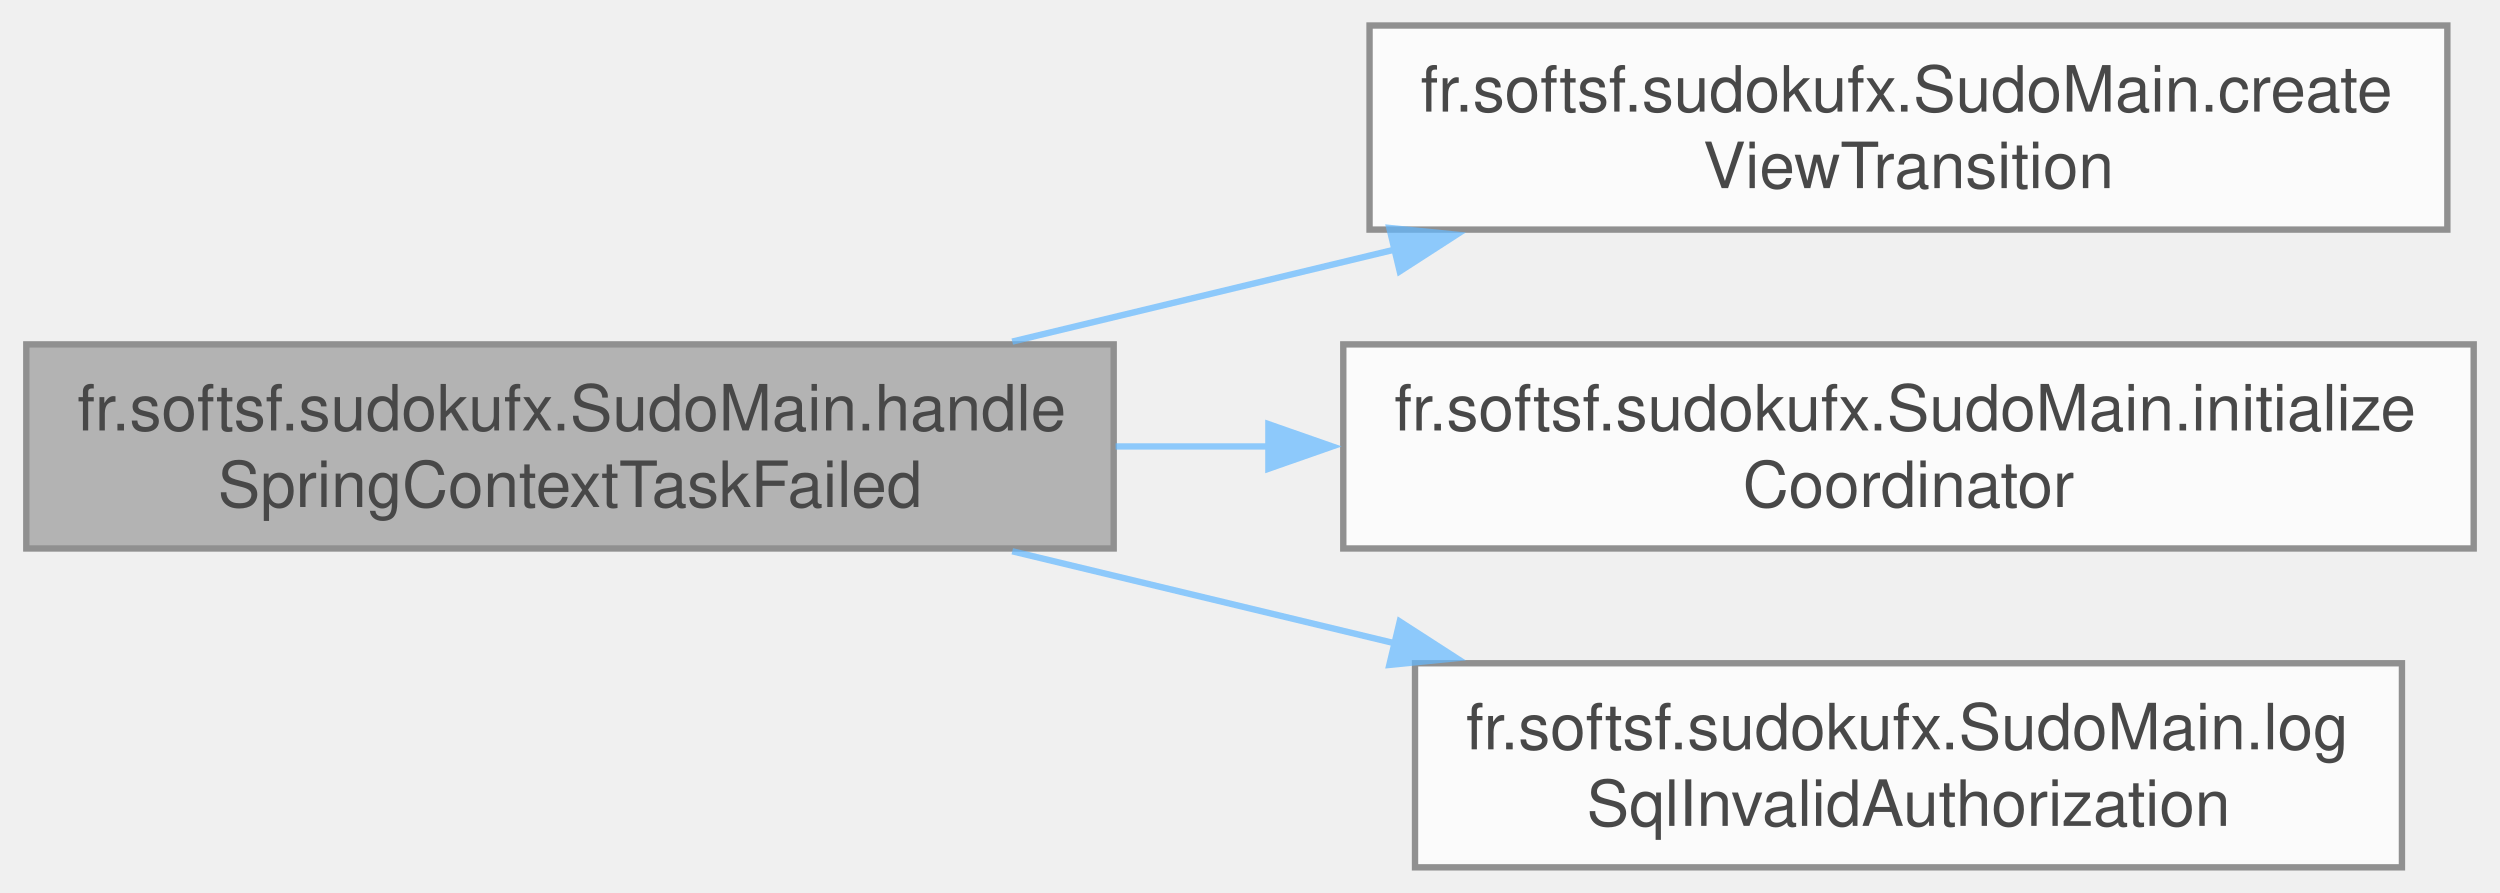
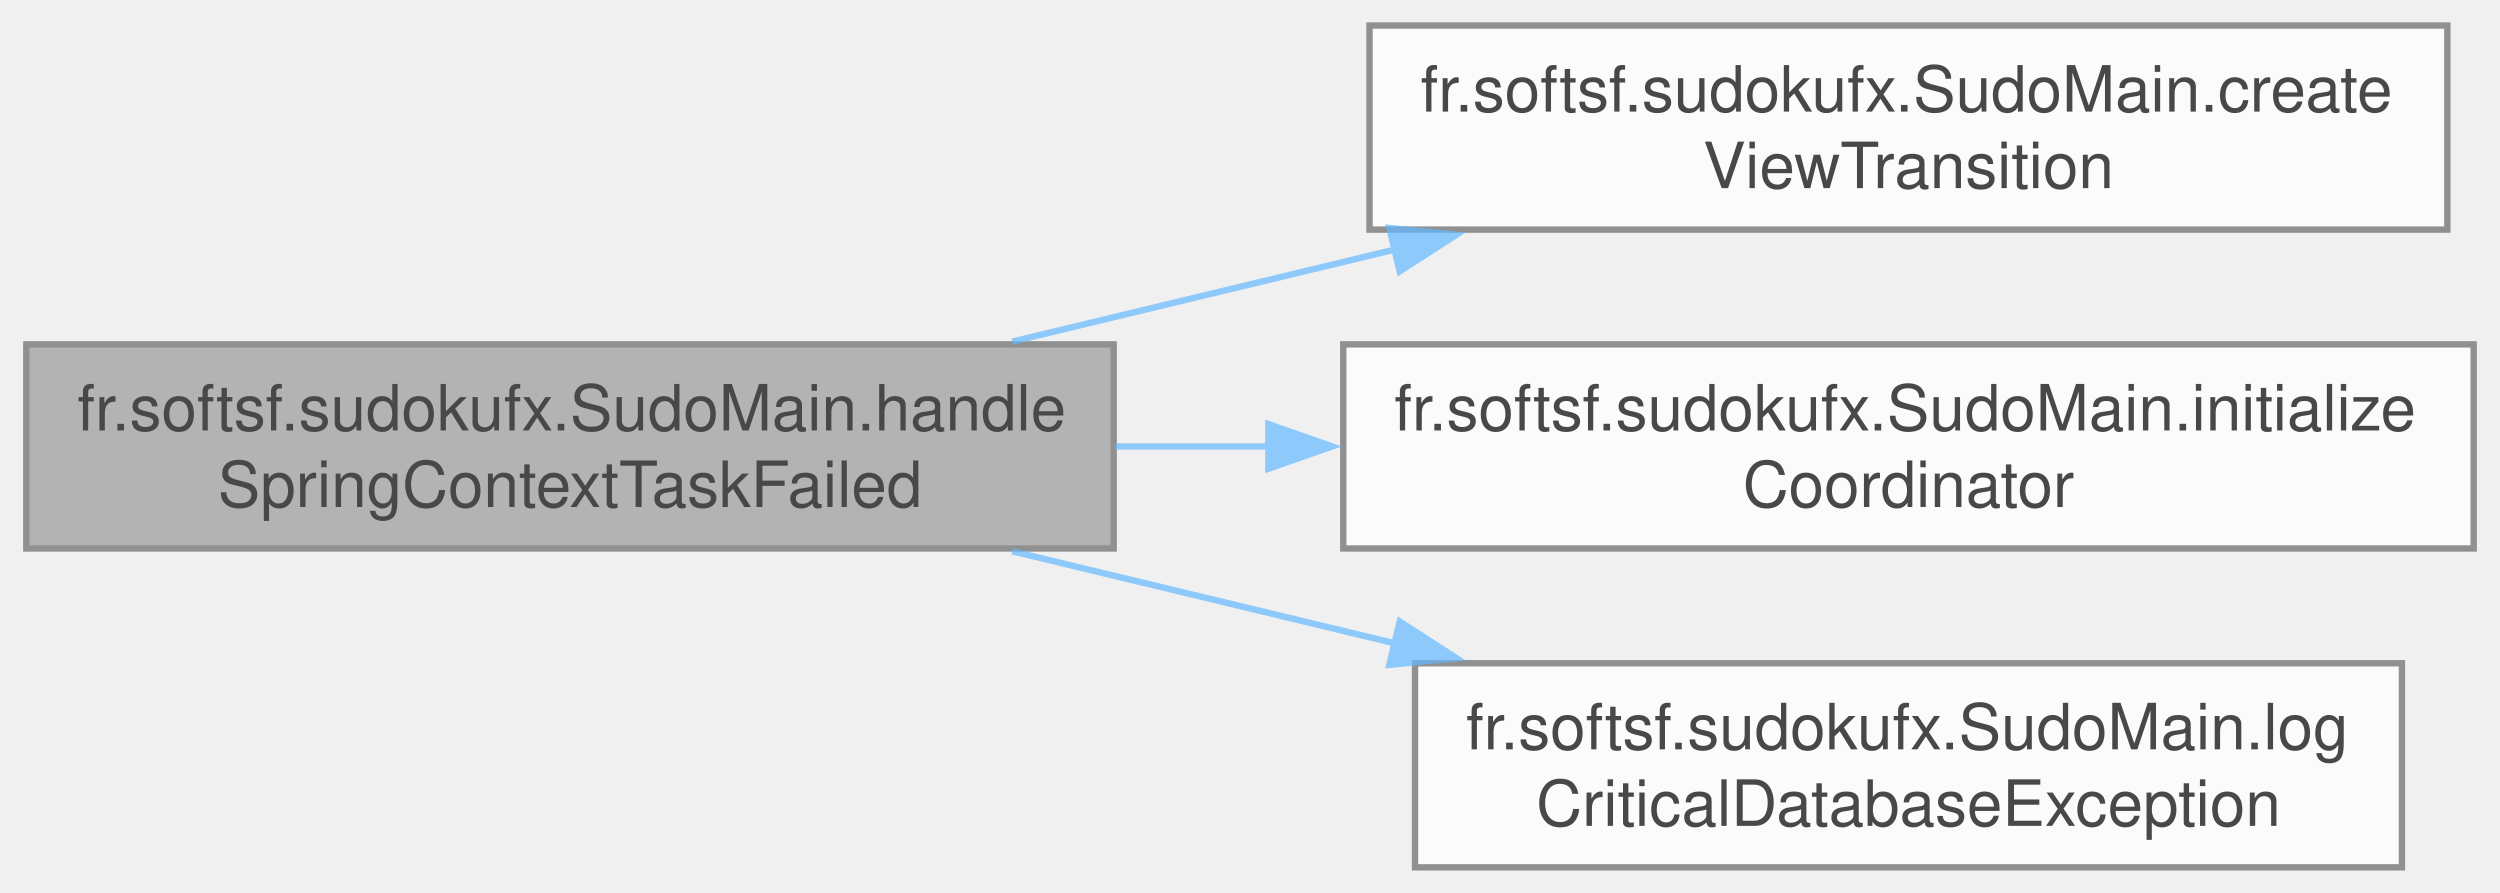
<svg xmlns="http://www.w3.org/2000/svg" xmlns:xlink="http://www.w3.org/1999/xlink" width="392pt" height="140pt" viewBox="0.00 0.00 391.75 140.00">
  <svg id="main" version="1.1" xml:space="preserve">
    <style type="text/css">
.node, .edge {opacity: 0.7;}
.node.selected, .edge.selected {opacity: 1;}
.edge:hover path { stroke: red; }
.edge:hover polygon { stroke: red; fill: red; }
</style>
    <svg id="graph" class="graph">
      <g id="graph0" class="graph" transform="scale(1 1) rotate(0) translate(4 136)">
        <g id="Node000001" class="node">
          <g id="a_Node000001">
            <a xlink:title="Handles failure of the Spring context initialization task.">
              <polygon fill="#999999" stroke="#666666" points="170.5,-82 0,-82 0,-50 170.5,-50 170.5,-82" />
              <text text-anchor="start" x="8" y="-68.5" font-family="Helvetica,sans-Serif" font-size="10.00">fr.softsf.sudokufx.SudoMain.handle</text>
              <text text-anchor="middle" x="85.25" y="-56.5" font-family="Helvetica,sans-Serif" font-size="10.00">SpringContextTaskFailed</text>
            </a>
          </g>
        </g>
        <g id="Node000002" class="node">
          <g id="a_Node000002">
            <a xlink:href="classfr_1_1softsf_1_1sudokufx_1_1_sudo_main.html#a704995783c20421c9b428d357752c06b" target="_top" xlink:title="Creates a pause before loading the specified FXML view.">
              <polygon fill="white" stroke="#666666" points="379.62,-132 210.62,-132 210.62,-100 379.62,-100 379.62,-132" />
              <text text-anchor="start" x="218.62" y="-118.5" font-family="Helvetica,sans-Serif" font-size="10.00">fr.softsf.sudokufx.SudoMain.create</text>
              <text text-anchor="middle" x="295.12" y="-106.5" font-family="Helvetica,sans-Serif" font-size="10.00">ViewTransition</text>
            </a>
          </g>
        </g>
        <g id="edge1_Node000001_Node000002" class="edge">
          <g id="a_edge1_Node000001_Node000002">
            <a xlink:title=" ">
              <path fill="none" stroke="#63b8ff" d="M154.6,-82.44C173.78,-87.05 194.8,-92.11 214.58,-96.87" />
              <polygon fill="#63b8ff" stroke="#63b8ff" points="213.72,-100.26 224.26,-99.2 215.35,-93.45 213.72,-100.26" />
            </a>
          </g>
        </g>
        <g id="Node000003" class="node">
          <g id="a_Node000003">
            <a xlink:href="classfr_1_1softsf_1_1sudokufx_1_1_sudo_main.html#a82b89e0e97248236a98e8bd95f897c20" target="_top" xlink:title="Ensures the Coordinator is initialized if not already (e.g., if Spring injection failed).">
              <polygon fill="white" stroke="#666666" points="383.75,-82 206.5,-82 206.5,-50 383.75,-50 383.75,-82" />
              <text text-anchor="start" x="214.5" y="-68.5" font-family="Helvetica,sans-Serif" font-size="10.00">fr.softsf.sudokufx.SudoMain.initialize</text>
              <text text-anchor="middle" x="295.12" y="-56.5" font-family="Helvetica,sans-Serif" font-size="10.00">Coordinator</text>
            </a>
          </g>
        </g>
        <g id="edge2_Node000001_Node000003" class="edge">
          <g id="a_edge2_Node000001_Node000003">
            <a xlink:title=" ">
              <path fill="none" stroke="#63b8ff" d="M170.8,-66C178.75,-66 186.85,-66 194.91,-66" />
              <polygon fill="#63b8ff" stroke="#63b8ff" points="194.76,-69.5 204.76,-66 194.76,-62.5 194.76,-69.5" />
            </a>
          </g>
        </g>
        <g id="Node000004" class="node">
          <g id="a_Node000004">
-             <a xlink:href="classfr_1_1softsf_1_1sudokufx_1_1_sudo_main.html#ae8c480e4259c82f2983146fd756ce1e5" target="_top" xlink:title="Logs an SQLInvalidAuthorizationSpecException with optional authentication details.">
+             <a xlink:href="classfr_1_1softsf_1_1sudokufx_1_1_sudo_main.html#aec160d5f2d8dc866edebccc8f89710f6" target="_top" xlink:title="Logs a critical database exception.">
              <polygon fill="white" stroke="#666666" points="372.5,-32 217.75,-32 217.75,0 372.5,0 372.5,-32" />
              <text text-anchor="start" x="225.75" y="-18.5" font-family="Helvetica,sans-Serif" font-size="10.00">fr.softsf.sudokufx.SudoMain.log</text>
-               <text text-anchor="middle" x="295.12" y="-6.5" font-family="Helvetica,sans-Serif" font-size="10.00">SqlInvalidAuthorization</text>
+               <text text-anchor="middle" x="295.12" y="-6.5" font-family="Helvetica,sans-Serif" font-size="10.00">CriticalDatabaseException</text>
            </a>
          </g>
        </g>
        <g id="edge3_Node000001_Node000004" class="edge">
          <g id="a_edge3_Node000001_Node000004">
            <a xlink:title=" ">
              <path fill="none" stroke="#63b8ff" d="M154.6,-49.56C173.78,-44.95 194.8,-39.89 214.58,-35.13" />
              <polygon fill="#63b8ff" stroke="#63b8ff" points="215.35,-38.55 224.26,-32.8 213.72,-31.74 215.35,-38.55" />
            </a>
          </g>
        </g>
      </g>
    </svg>
  </svg>
  <style type="text/css">

[data-mouse-over-selected='false'] { opacity: 0.7; }
[data-mouse-over-selected='true']  { opacity: 1.0; }

</style>
</svg>
